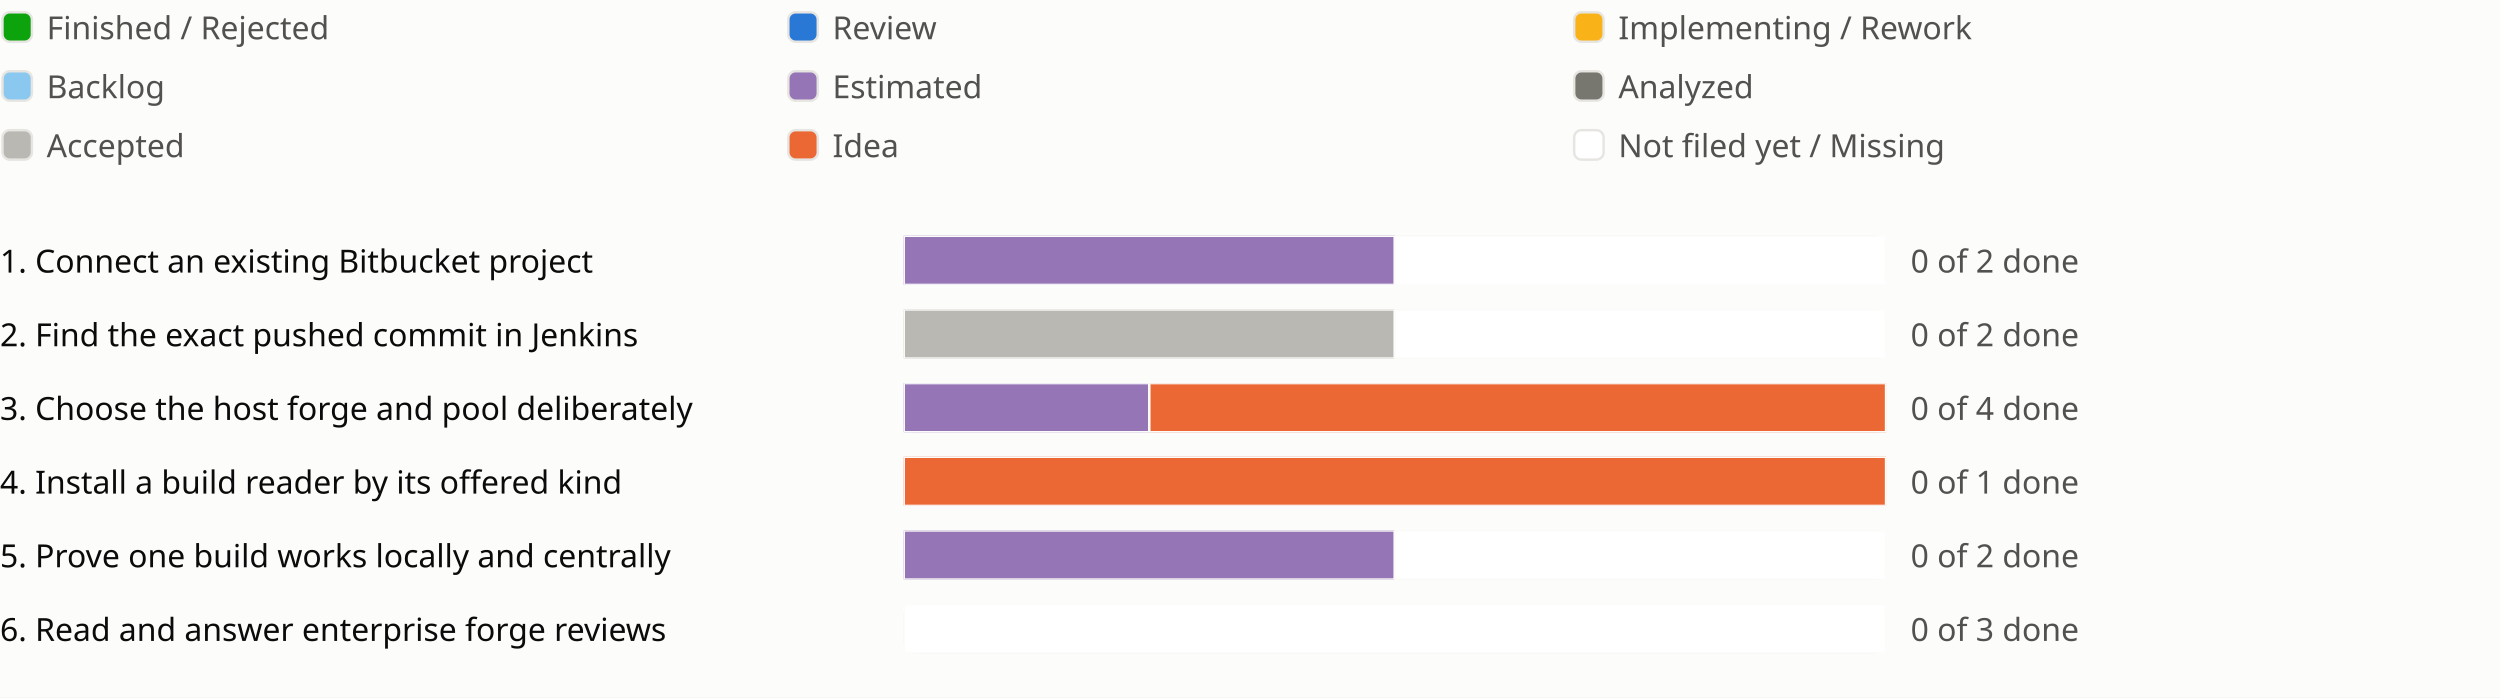
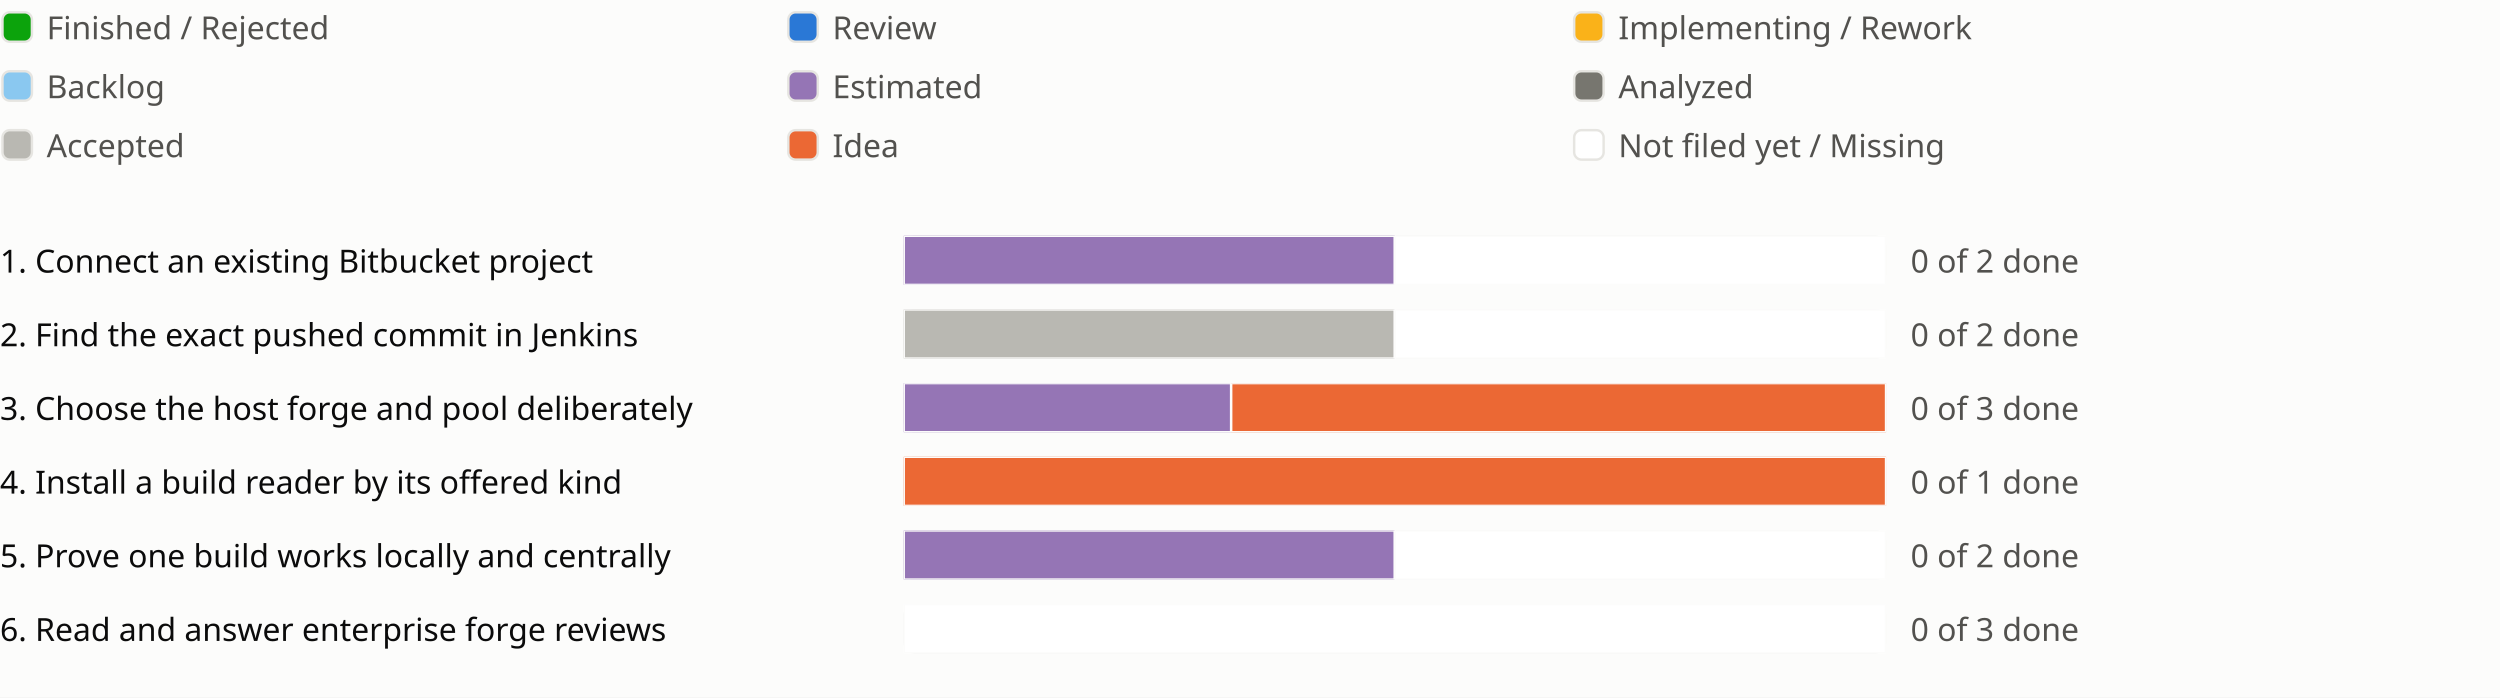
<svg xmlns="http://www.w3.org/2000/svg" viewBox="0 0 1018 284" role="img" aria-label="Sprint progress for release 0.19">
  <style>
text{fill:#0b0b0b;font:13px system-ui,sans-serif}.legend{fill:#52514e}
@media (prefers-color-scheme:dark){text{fill:#f0efec}.legend{fill:#c3c2b7}.c-surface{fill:#1a1a19}.c-grid{fill:#383835}.c-backlog{fill:#80bee6}.c-estimated{fill:#b497cf}.c-analyzed{fill:#77766f}.c-accepted{fill:#aaa9a2}.c-review{fill:#3987e5}.c-idea{fill:#d95926}.c-new{fill:#1a1a19}}
</style>
  <rect width="100%" height="100%" fill="#fcfcfb" class="c-surface" />
  <g transform="translate(0 0)">
    <rect x="1" y="5" width="12" height="12" rx="3" fill="#0ca30c" class="c-done" stroke="#e6e5e1" />
    <text class="legend" x="19" y="16">Finished / Rejected</text>
  </g>
  <g transform="translate(320 0)">
    <rect x="1" y="5" width="12" height="12" rx="3" fill="#2a78d6" class="c-review" stroke="#e6e5e1" />
    <text class="legend" x="19" y="16">Review</text>
  </g>
  <g transform="translate(640 0)">
    <rect x="1" y="5" width="12" height="12" rx="3" fill="#fab219" class="c-impl" stroke="#e6e5e1" />
    <text class="legend" x="19" y="16">Implementing / Rework</text>
  </g>
  <g transform="translate(0 24)">
    <rect x="1" y="5" width="12" height="12" rx="3" fill="#8ac8f0" class="c-backlog" stroke="#e6e5e1" />
    <text class="legend" x="19" y="16">Backlog</text>
  </g>
  <g transform="translate(320 24)">
    <rect x="1" y="5" width="12" height="12" rx="3" fill="#9575b5" class="c-estimated" stroke="#e6e5e1" />
    <text class="legend" x="19" y="16">Estimated</text>
  </g>
  <g transform="translate(640 24)">
    <rect x="1" y="5" width="12" height="12" rx="3" fill="#77766f" class="c-analyzed" stroke="#e6e5e1" />
    <text class="legend" x="19" y="16">Analyzed</text>
  </g>
  <g transform="translate(0 48)">
    <rect x="1" y="5" width="12" height="12" rx="3" fill="#b9b8b2" class="c-accepted" stroke="#e6e5e1" />
    <text class="legend" x="19" y="16">Accepted</text>
  </g>
  <g transform="translate(320 48)">
    <rect x="1" y="5" width="12" height="12" rx="3" fill="#eb6834" class="c-idea" stroke="#e6e5e1" />
    <text class="legend" x="19" y="16">Idea</text>
  </g>
  <g transform="translate(640 48)">
    <rect x="1" y="5" width="12" height="12" rx="3" fill="#ffffff" class="c-new" stroke="#e6e5e1" />
    <text class="legend" x="19" y="16">Not filed yet / Missing</text>
  </g>
  <g transform="translate(0 94)">
    <text x="0" y="17">1. Connect an existing Bitbucket project</text>
    <svg x="368" width="540" height="24" viewBox="0 0 540 24">
      <svg x="0" y="2" width="400" height="20" viewBox="0 0 400 20">
        <rect width="400" height="20" rx="4" fill="#e6e5e1" class="c-grid" />
        <rect x="0.0" width="200.0" height="20" fill="#9575b5" class="c-estimated" stroke="#fcfcfb" />
        <rect x="200.0" width="200.0" height="20" fill="#ffffff" class="c-new" stroke="#fcfcfb" />
      </svg>
      <text class="legend" x="410" y="17">0 of 2 done</text>
    </svg>
    <text x="918" y="17" />
  </g>
  <g transform="translate(0 124)">
    <text x="0" y="17">2. Find the exact pushed commit in Jenkins</text>
    <svg x="368" width="540" height="24" viewBox="0 0 540 24">
      <svg x="0" y="2" width="400" height="20" viewBox="0 0 400 20">
        <rect width="400" height="20" rx="4" fill="#e6e5e1" class="c-grid" />
        <rect x="0.0" width="200.0" height="20" fill="#b9b8b2" class="c-accepted" stroke="#fcfcfb" />
        <rect x="200.0" width="200.0" height="20" fill="#ffffff" class="c-new" stroke="#fcfcfb" />
      </svg>
      <text class="legend" x="410" y="17">0 of 2 done</text>
    </svg>
    <text x="918" y="17" />
  </g>
  <g transform="translate(0 154)">
    <text x="0" y="17">3. Choose the host forge and pool deliberately</text>
    <svg x="368" width="540" height="24" viewBox="0 0 540 24">
      <svg x="0" y="2" width="400" height="20" viewBox="0 0 400 20">
        <rect width="400" height="20" rx="4" fill="#e6e5e1" class="c-grid" />
-         <rect x="0.0" width="100.0" height="20" fill="#9575b5" class="c-estimated" stroke="#fcfcfb" />
-         <rect x="100.0" width="300.0" height="20" fill="#eb6834" class="c-idea" stroke="#fcfcfb" />
+         <rect x="0.0" width="133.333" height="20" fill="#9575b5" class="c-estimated" stroke="#fcfcfb" />
+         <rect x="133.333" width="266.667" height="20" fill="#eb6834" class="c-idea" stroke="#fcfcfb" />
      </svg>
-       <text class="legend" x="410" y="17">0 of 4 done</text>
+       <text class="legend" x="410" y="17">0 of 3 done</text>
    </svg>
    <text x="918" y="17" />
    <text x="942" y="17" />
  </g>
  <g transform="translate(0 184)">
    <text x="0" y="17">4. Install a build reader by its offered kind</text>
    <svg x="368" width="540" height="24" viewBox="0 0 540 24">
      <svg x="0" y="2" width="400" height="20" viewBox="0 0 400 20">
        <rect width="400" height="20" rx="4" fill="#e6e5e1" class="c-grid" />
        <rect x="0.0" width="400.0" height="20" fill="#eb6834" class="c-idea" stroke="#fcfcfb" />
      </svg>
      <text class="legend" x="410" y="17">0 of 1 done</text>
    </svg>
    <text x="918" y="17" />
  </g>
  <g transform="translate(0 214)">
    <text x="0" y="17">5. Prove one build works locally and centrally</text>
    <svg x="368" width="540" height="24" viewBox="0 0 540 24">
      <svg x="0" y="2" width="400" height="20" viewBox="0 0 400 20">
        <rect width="400" height="20" rx="4" fill="#e6e5e1" class="c-grid" />
        <rect x="0.0" width="200.0" height="20" fill="#9575b5" class="c-estimated" stroke="#fcfcfb" />
        <rect x="200.0" width="200.0" height="20" fill="#ffffff" class="c-new" stroke="#fcfcfb" />
      </svg>
      <text class="legend" x="410" y="17">0 of 2 done</text>
    </svg>
    <text x="918" y="17" />
  </g>
  <g transform="translate(0 244)">
    <text x="0" y="17">6. Read and answer enterprise forge reviews</text>
    <svg x="368" width="540" height="24" viewBox="0 0 540 24">
      <svg x="0" y="2" width="400" height="20" viewBox="0 0 400 20">
        <rect width="400" height="20" rx="4" fill="#e6e5e1" class="c-grid" />
        <rect x="0.0" width="400.0" height="20" fill="#ffffff" class="c-new" stroke="#fcfcfb" />
      </svg>
      <text class="legend" x="410" y="17">0 of 3 done</text>
    </svg>
    <text x="918" y="17" />
    <text x="942" y="17" />
    <text x="966" y="17" />
  </g>
</svg>
